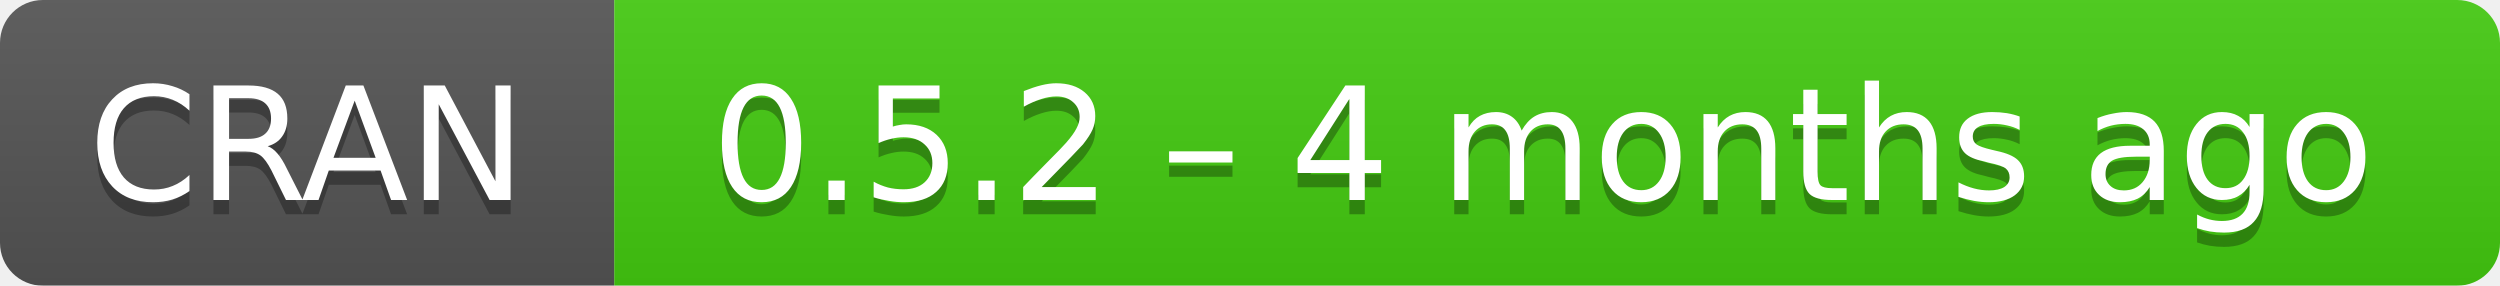
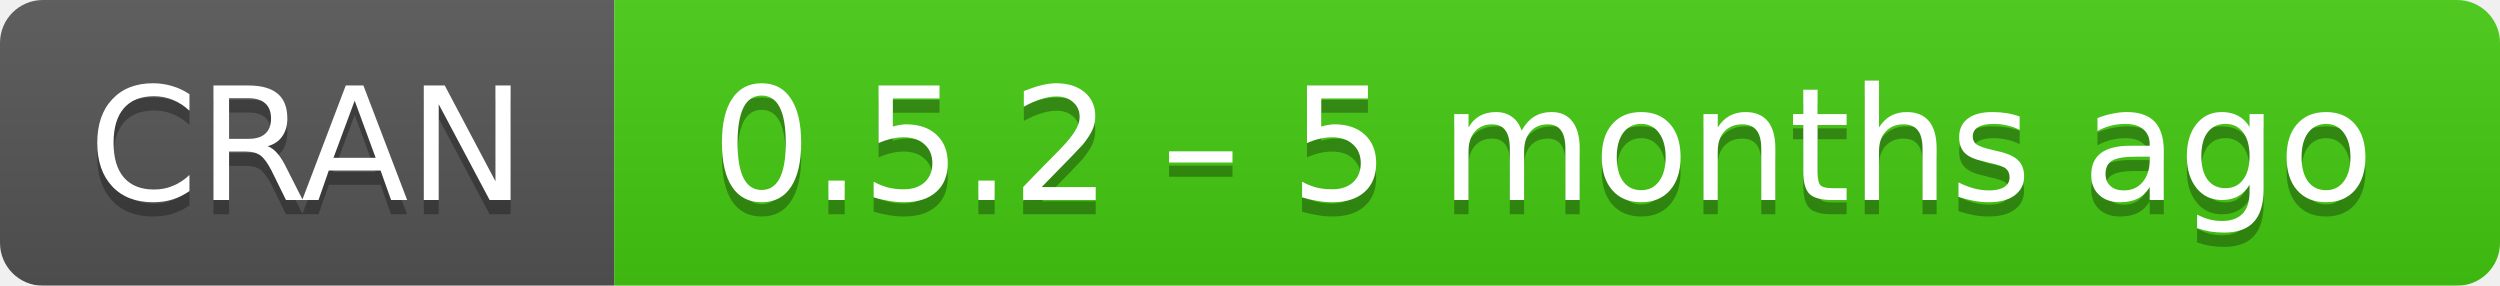
- <svg xmlns="http://www.w3.org/2000/svg" width="175" height="20" aria-label="CRAN 0.5.2 – 4 months ago">
+ <svg xmlns="http://www.w3.org/2000/svg" width="175" height="20" aria-label="CRAN 0.5.2 – 5 months ago">
  <linearGradient id="b" x2="0" y2="100%">
    <stop offset="0" stop-color="#bbb" stop-opacity=".1" />
    <stop offset="1" stop-opacity=".1" />
  </linearGradient>
  <mask id="a">
    <rect width="175" height="20" rx="3" fill="#fff" />
  </mask>
  <g mask="url(#a)">
    <path fill="#555" d="M0 0h43v20H0z" />
    <path fill="#4c1" d="M43 0h153v20H43z" />
    <path fill="url(#b)" d="M0 0h175v20H0z" />
  </g>
  <g fill="#fff" text-anchor="middle" font-family="DejaVu Sans,Verdana,Geneva,sans-serif" font-size="11">
    <text x="21.5" y="15" fill="#010101" fill-opacity=".3">
      CRAN
    </text>
    <text x="21.5" y="14">
      CRAN
    </text>
    <text x="108" y="15" fill="#010101" fill-opacity=".3">
-       0.5.2 – 4 months ago
+       0.5.2 – 5 months ago
    </text>
    <text x="108" y="14">
-       0.5.2 – 4 months ago
+       0.5.2 – 5 months ago
    </text>
  </g>
</svg>
